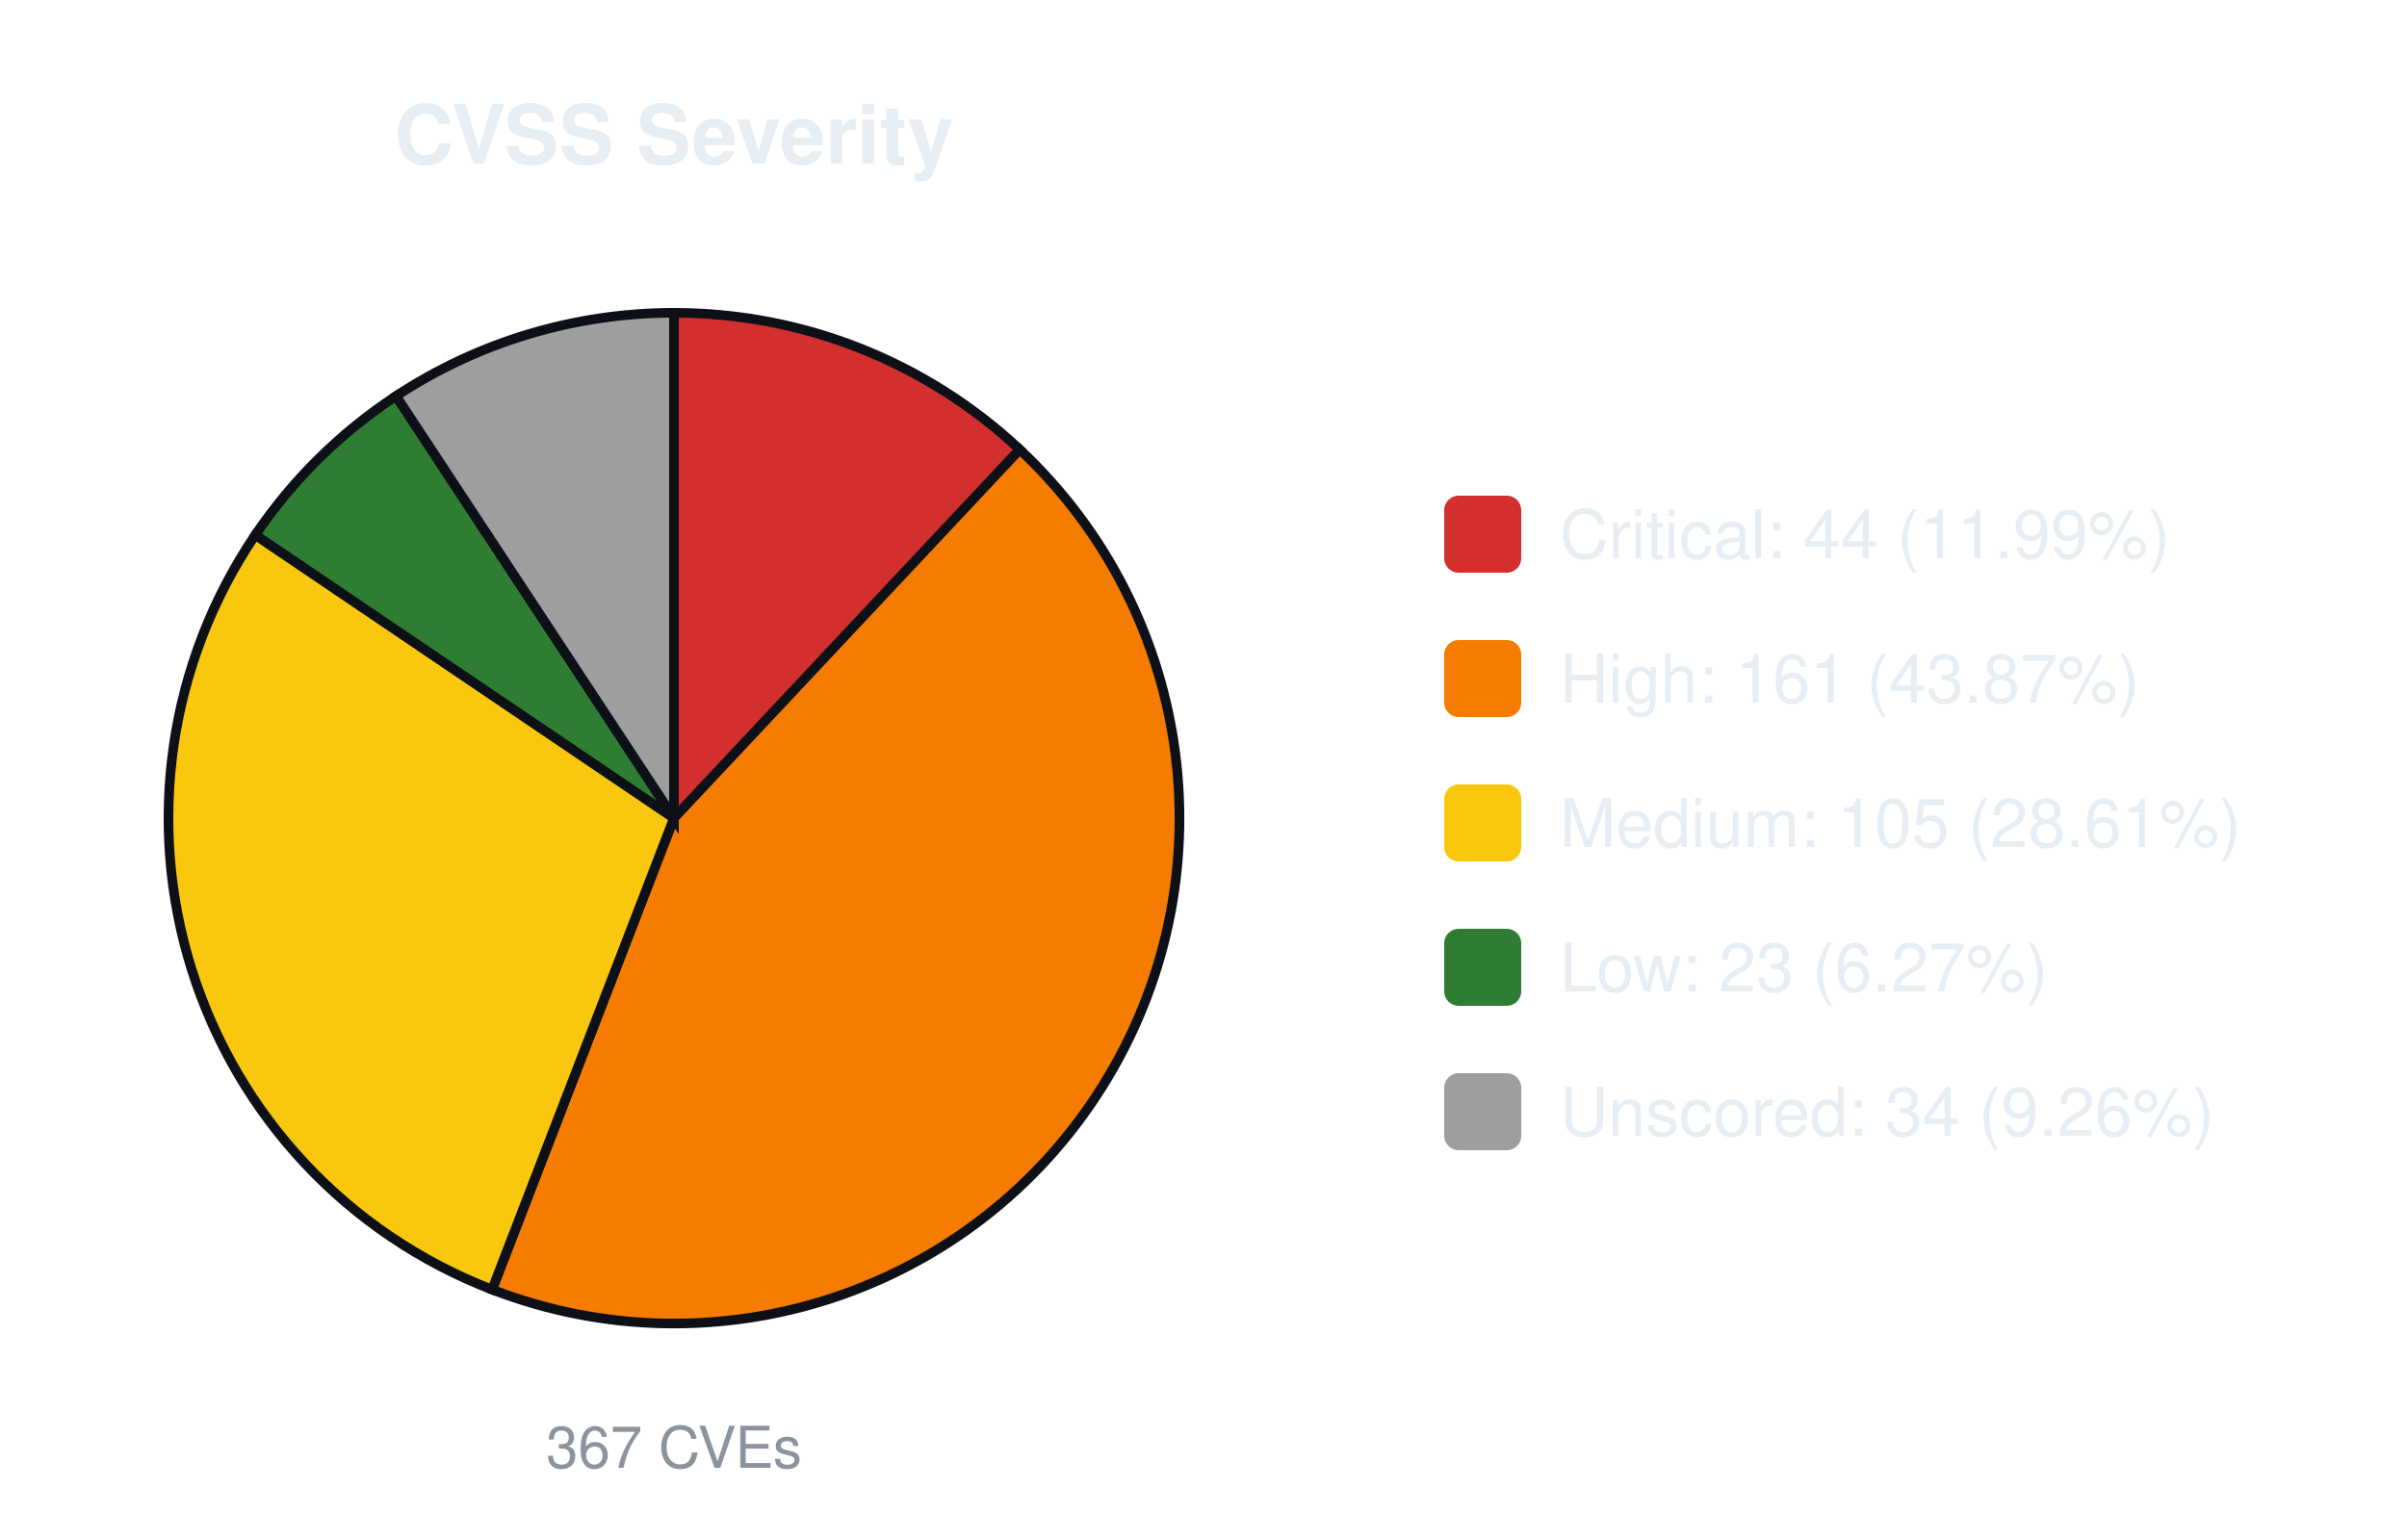
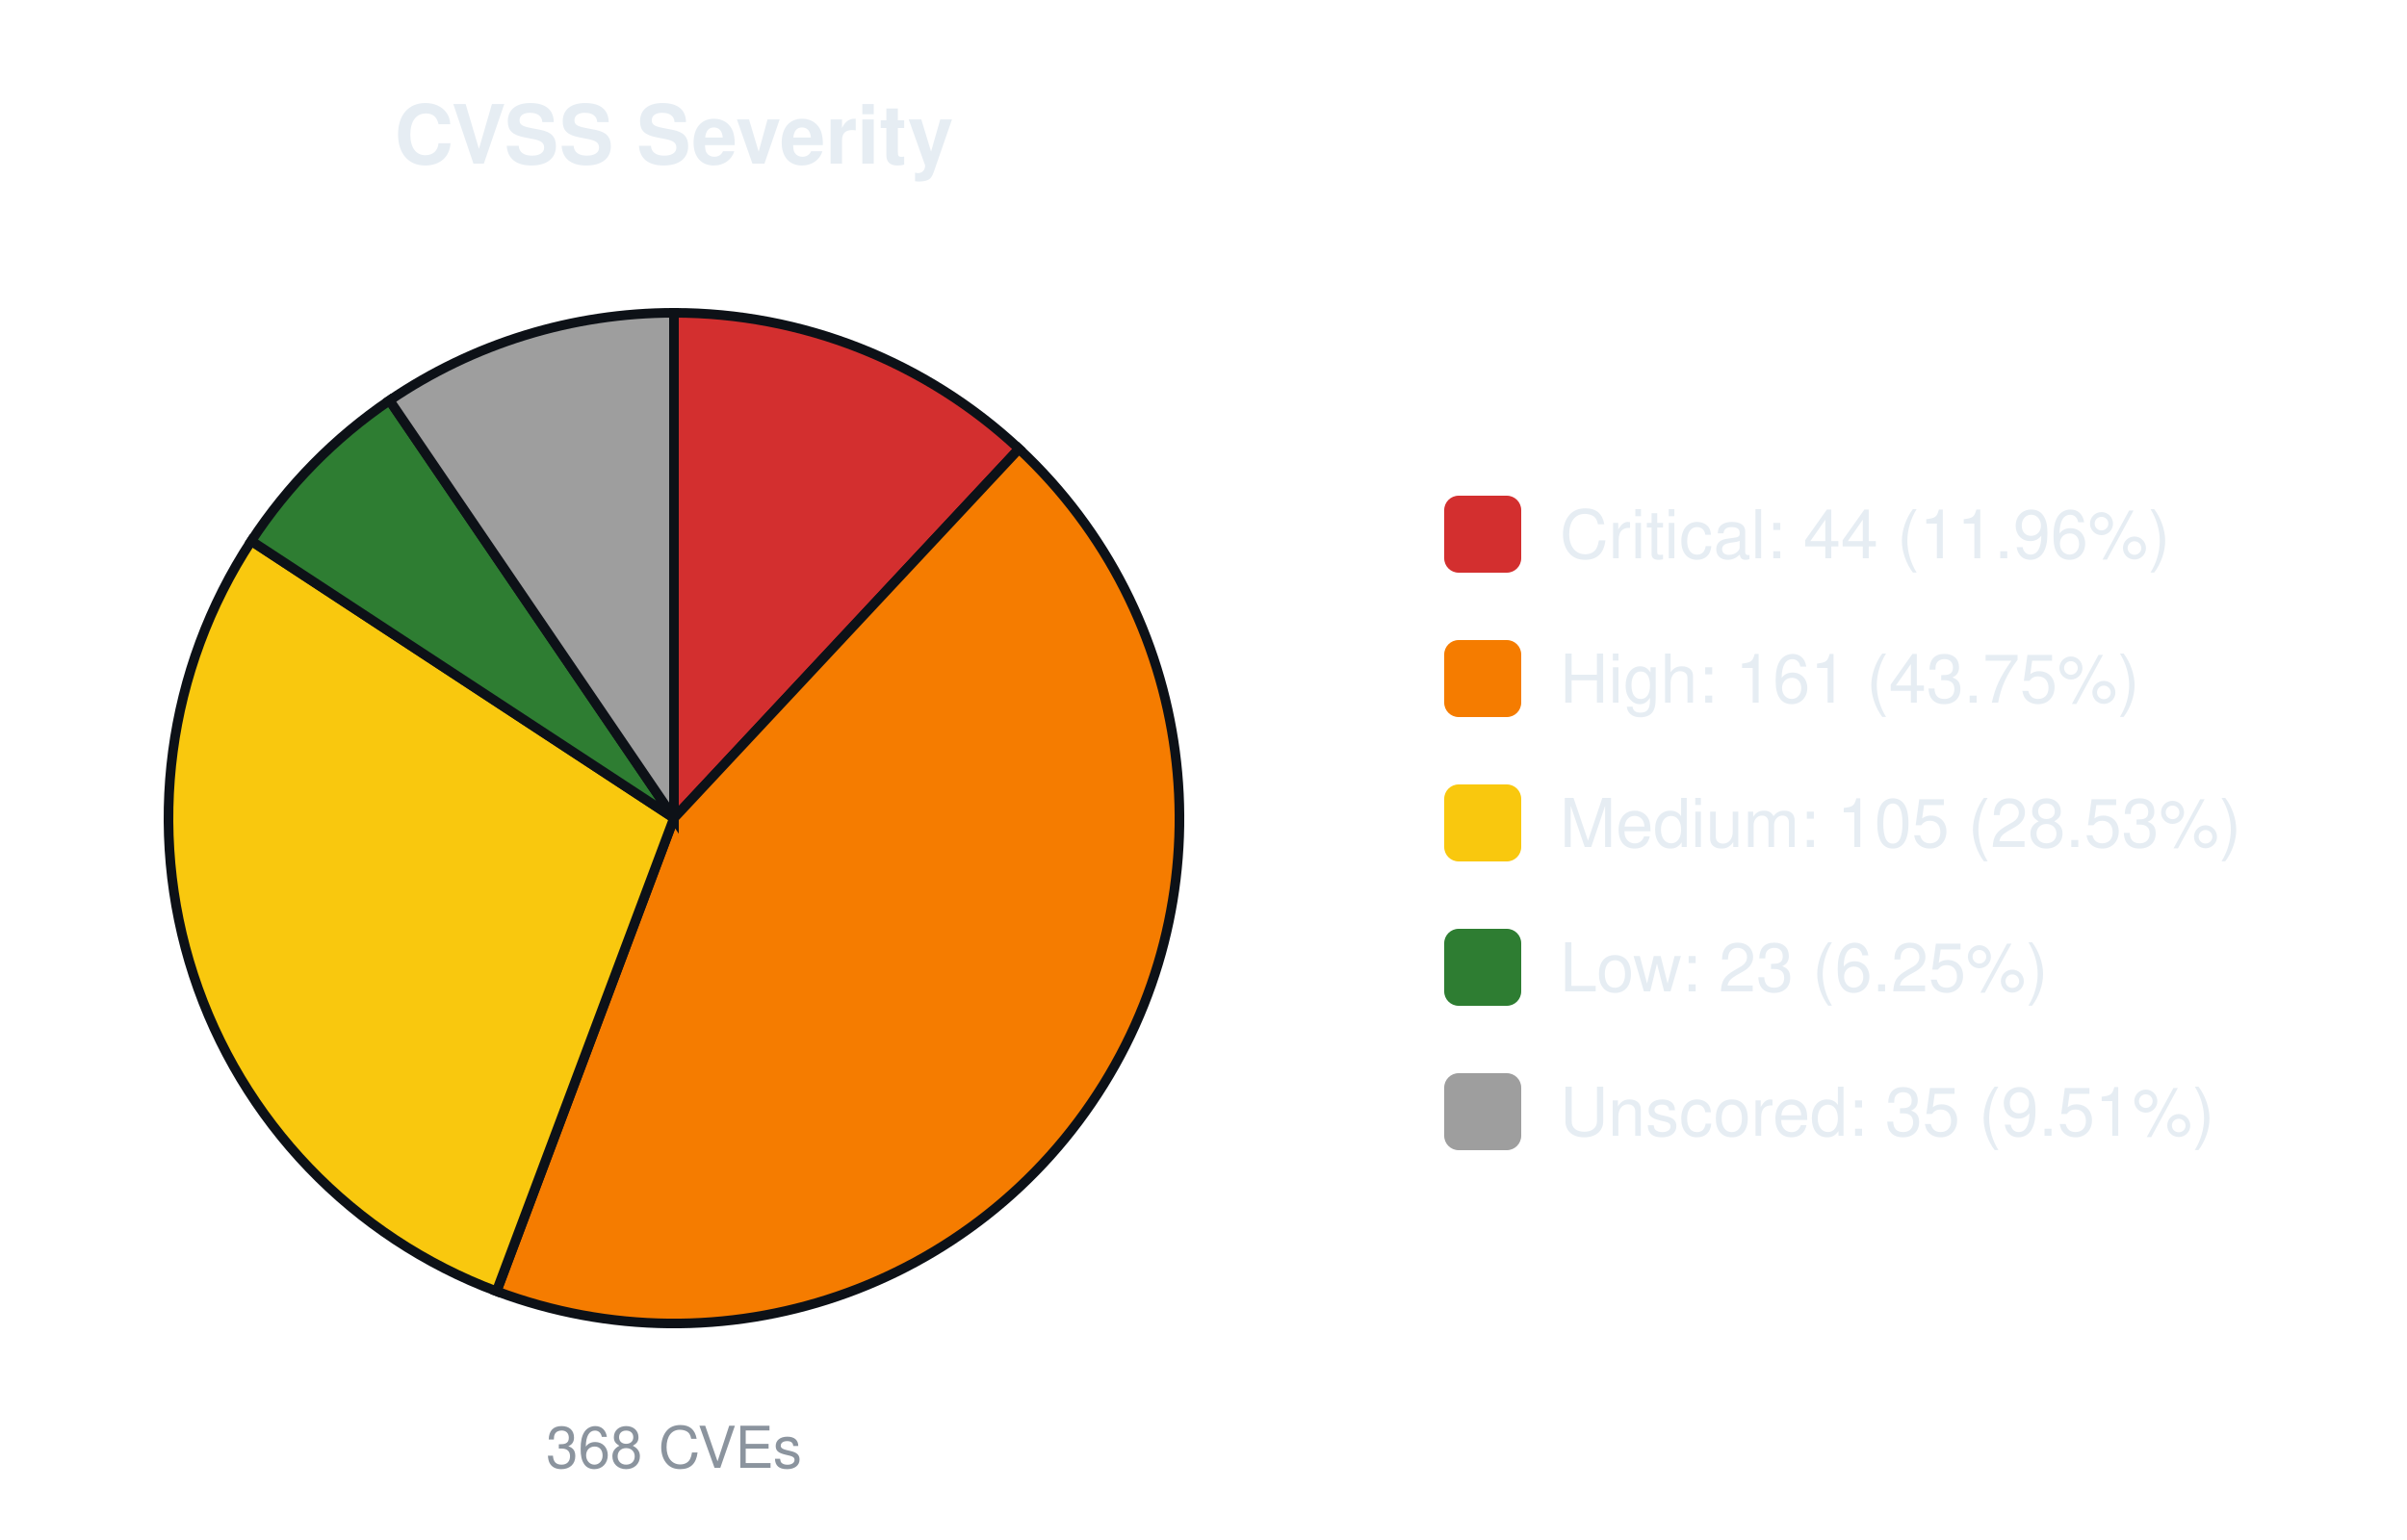
<svg xmlns="http://www.w3.org/2000/svg" width="500" height="320" viewBox="0 0 500 320" font-family="-apple-system,Segoe UI,Helvetica,Arial,sans-serif">
  <text x="140.0" y="34" font-size="17" font-weight="600" text-anchor="middle" fill="#e6edf3">CVSS Severity</text>
-   <path d="M140.00,170.00 L140.00,65.00 A105.0,105.0 0 0 1 211.83,93.41 Z" fill="#d32f2f" stroke="#0d1117" stroke-width="2" />
-   <path d="M140.00,170.00 L211.83,93.41 A105.0,105.0 0 0 1 102.22,267.97 Z" fill="#f57c00" stroke="#0d1117" stroke-width="2" />
-   <path d="M140.00,170.00 L102.22,267.97 A105.0,105.0 0 0 1 53.04,111.15 Z" fill="#f9c80e" stroke="#0d1117" stroke-width="2" />
-   <path d="M140.00,170.00 L53.04,111.15 A105.0,105.0 0 0 1 82.27,82.29 Z" fill="#2e7d32" stroke="#0d1117" stroke-width="2" />
-   <path d="M140.00,170.00 L82.27,82.29 A105.0,105.0 0 0 1 140.00,65.00 Z" fill="#9e9e9e" stroke="#0d1117" stroke-width="2" />
-   <text x="140.0" y="305" font-size="12" text-anchor="middle" fill="#8b949e">367 CVEs</text>
+   <path d="M140.00,170.00 L140.00,65.00 A105.0,105.0 0 0 1 211.67,93.26 Z" fill="#d32f2f" stroke="#0d1117" stroke-width="2" />
+   <path d="M140.00,170.00 L211.67,93.26 A105.0,105.0 0 0 1 103.15,268.32 Z" fill="#f57c00" stroke="#0d1117" stroke-width="2" />
+   <path d="M140.00,170.00 L103.15,268.32 A105.0,105.0 0 0 1 52.20,112.41 Z" fill="#f9c80e" stroke="#0d1117" stroke-width="2" />
+   <path d="M140.00,170.00 L52.20,112.41 A105.0,105.0 0 0 1 80.92,83.20 Z" fill="#2e7d32" stroke="#0d1117" stroke-width="2" />
+   <path d="M140.00,170.00 L80.92,83.20 A105.0,105.0 0 0 1 140.00,65.00 Z" fill="#9e9e9e" stroke="#0d1117" stroke-width="2" />
+   <text x="140.0" y="305" font-size="12" text-anchor="middle" fill="#8b949e">368 CVEs</text>
  <rect x="300.0" y="103.0" width="16" height="16" rx="3" fill="#d32f2f" />
-   <text x="324.0" y="116.0" font-size="14" fill="#e6edf3">Critical: 44 (11.99%)</text>
+   <text x="324.0" y="116.0" font-size="14" fill="#e6edf3">Critical: 44 (11.96%)</text>
  <rect x="300.0" y="133.0" width="16" height="16" rx="3" fill="#f57c00" />
-   <text x="324.0" y="146.0" font-size="14" fill="#e6edf3">High: 161 (43.87%)</text>
+   <text x="324.0" y="146.0" font-size="14" fill="#e6edf3">High: 161 (43.75%)</text>
  <rect x="300.0" y="163.0" width="16" height="16" rx="3" fill="#f9c80e" />
-   <text x="324.0" y="176.0" font-size="14" fill="#e6edf3">Medium: 105 (28.61%)</text>
+   <text x="324.0" y="176.0" font-size="14" fill="#e6edf3">Medium: 105 (28.53%)</text>
  <rect x="300.0" y="193.0" width="16" height="16" rx="3" fill="#2e7d32" />
-   <text x="324.0" y="206.0" font-size="14" fill="#e6edf3">Low: 23 (6.27%)</text>
+   <text x="324.0" y="206.0" font-size="14" fill="#e6edf3">Low: 23 (6.25%)</text>
  <rect x="300.0" y="223.0" width="16" height="16" rx="3" fill="#9e9e9e" />
-   <text x="324.0" y="236.0" font-size="14" fill="#e6edf3">Unscored: 34 (9.26%)</text>
+   <text x="324.0" y="236.0" font-size="14" fill="#e6edf3">Unscored: 35 (9.51%)</text>
</svg>
